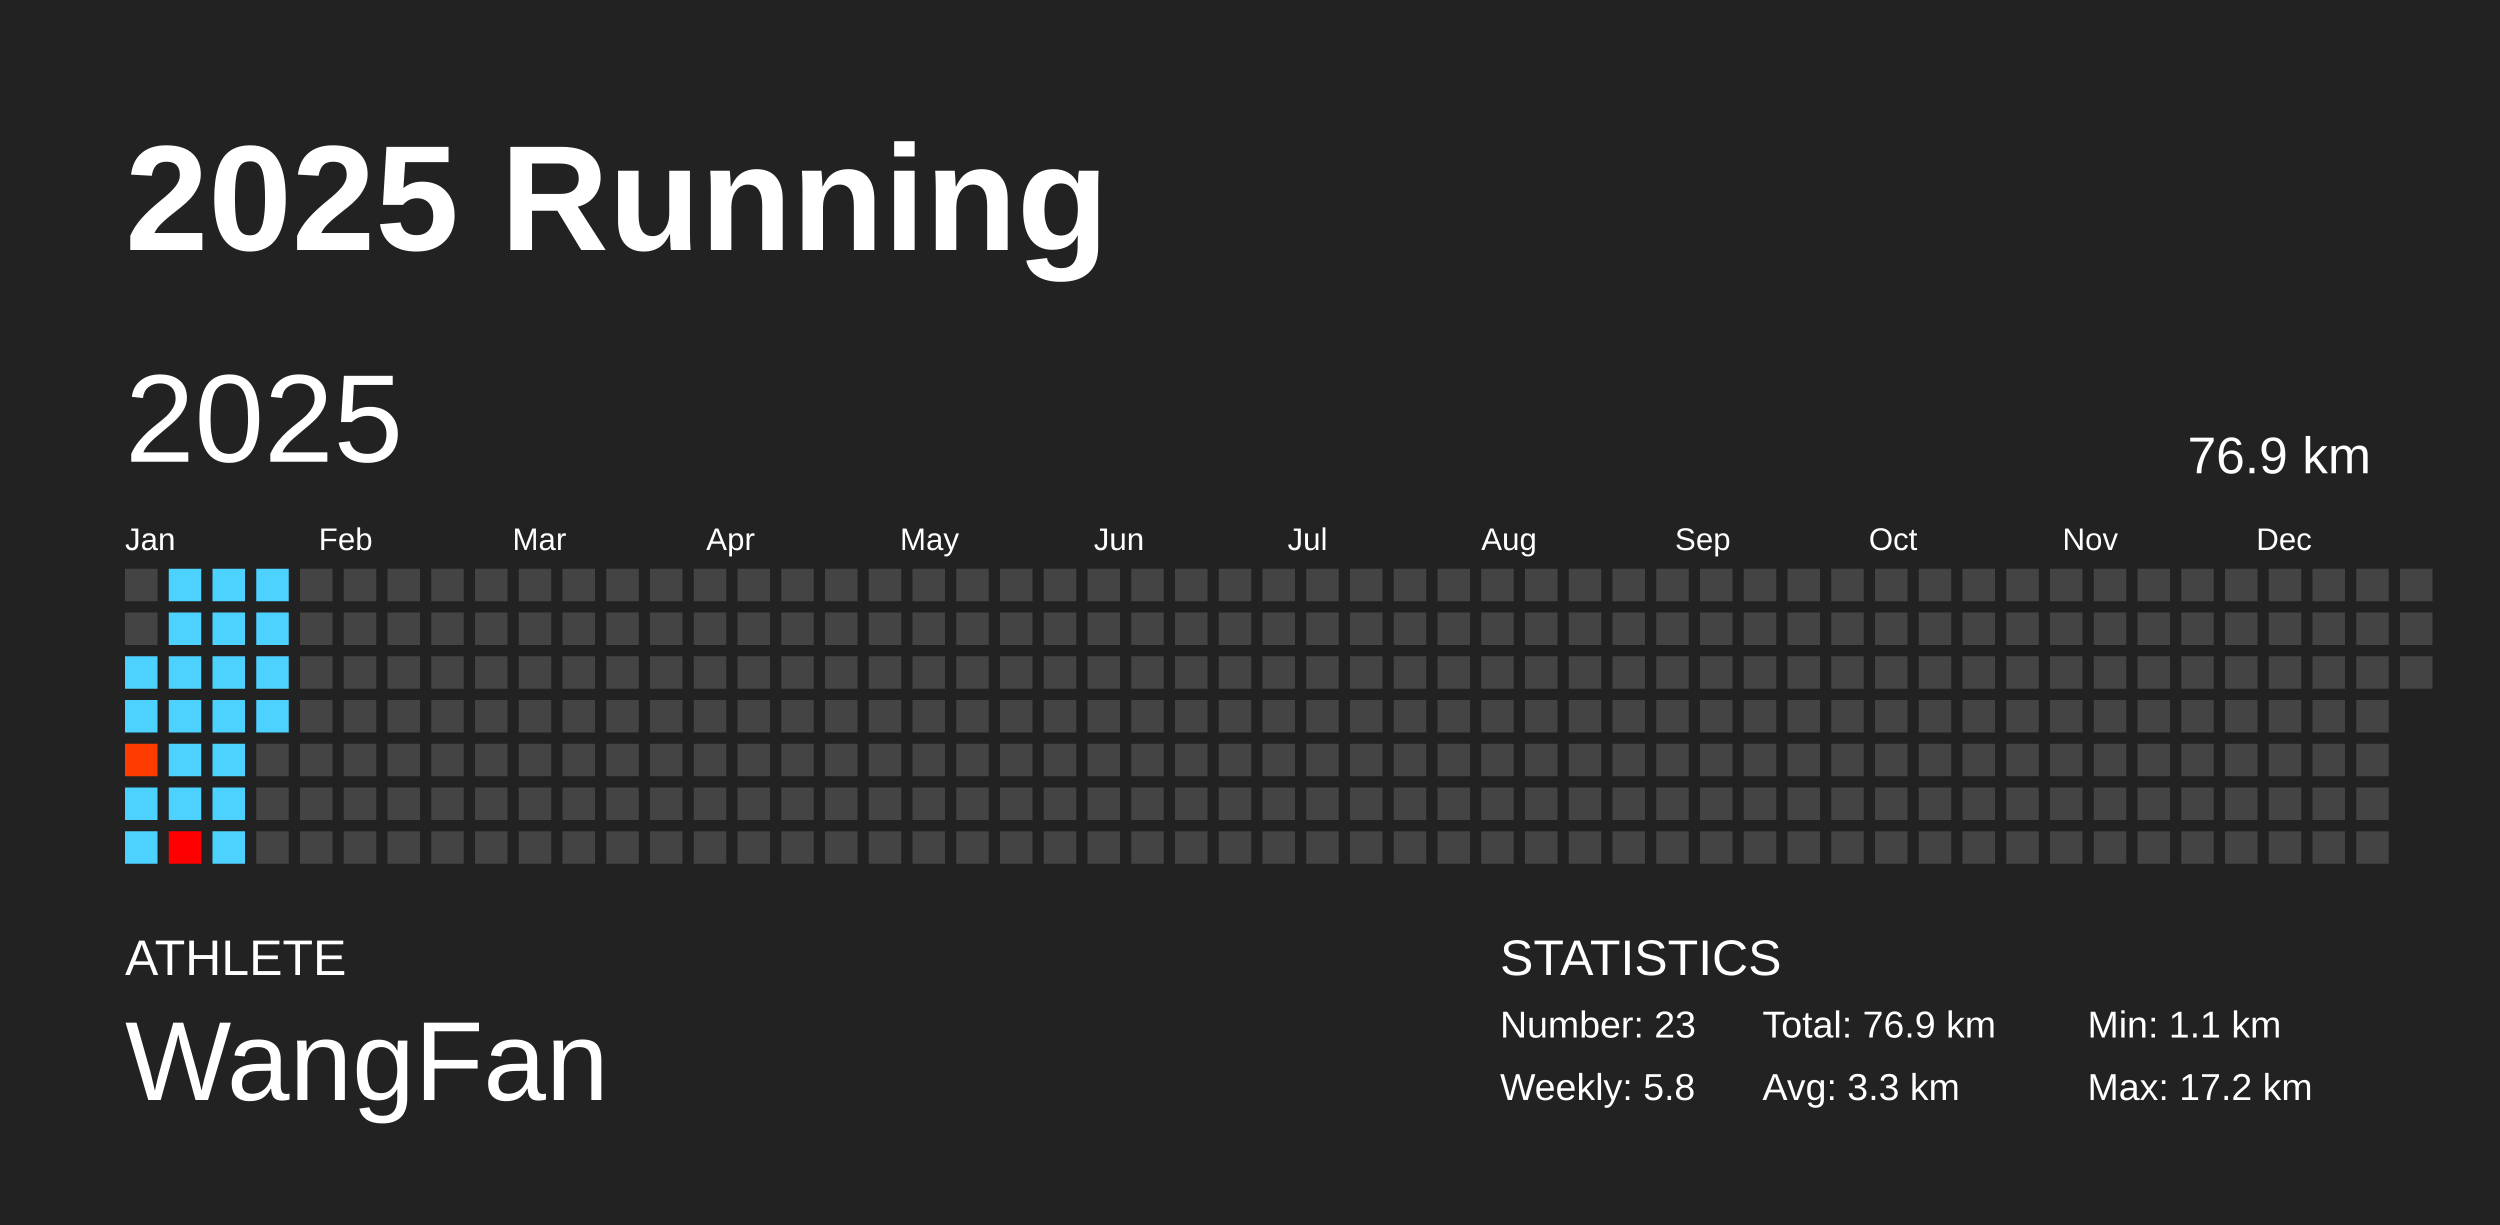
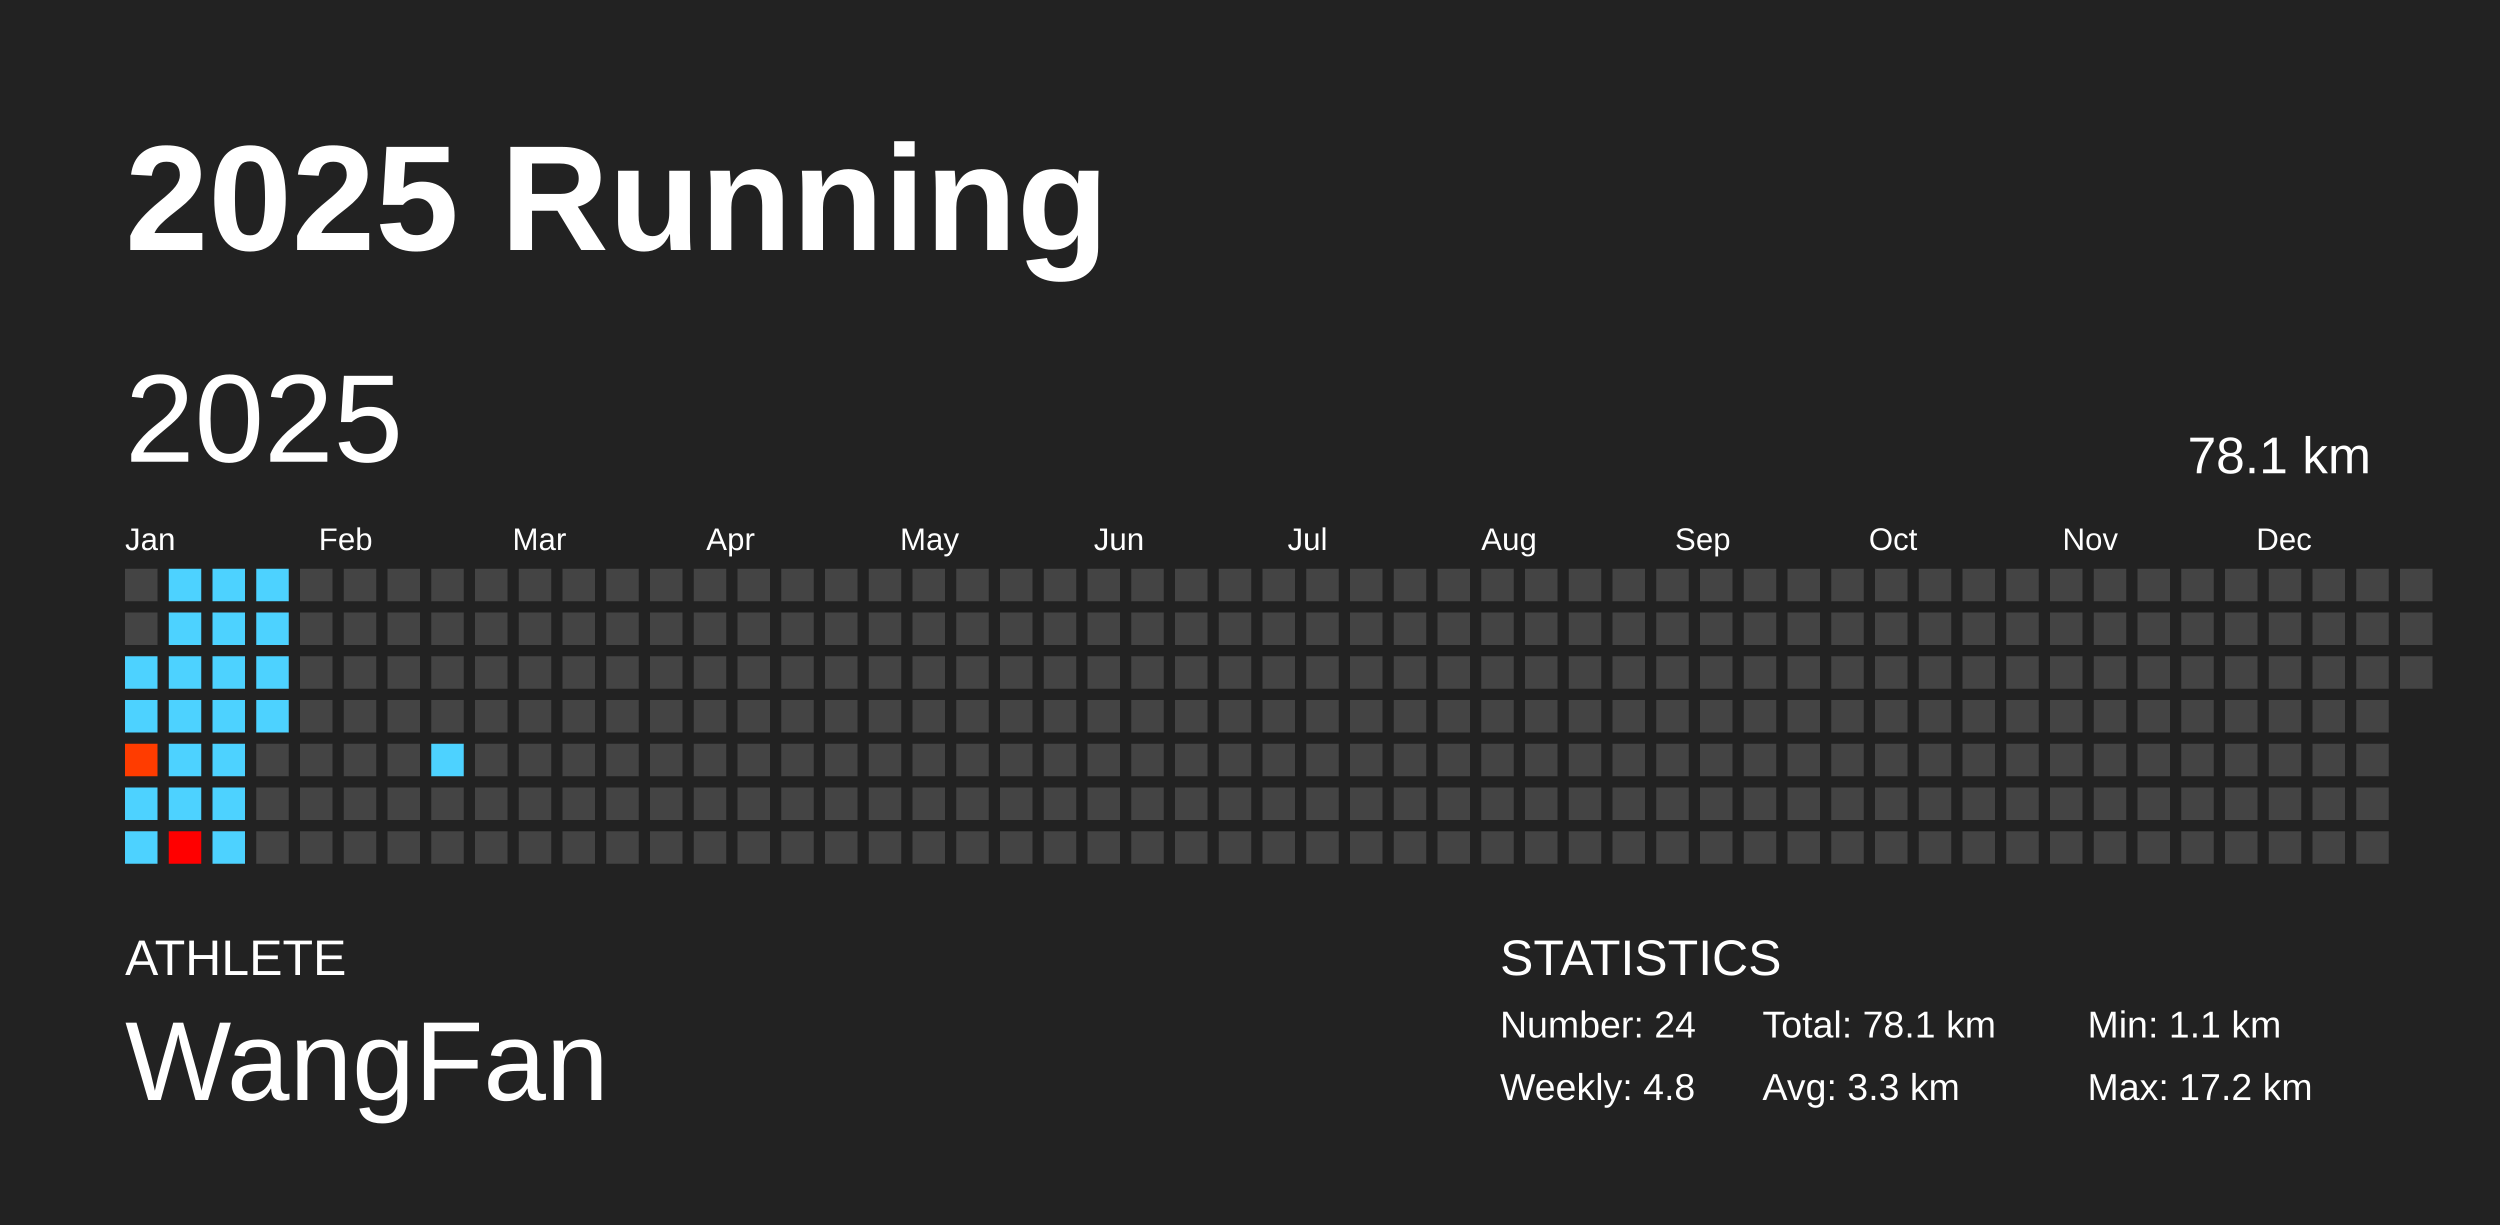
<svg xmlns="http://www.w3.org/2000/svg" baseProfile="full" height="98mm" version="1.1" viewBox="0,0,200,98" width="200mm">
  <defs />
  <rect fill="#222222" height="98" width="200" x="0" y="0" />
  <text fill="#FFFFFF" style="font-size:12px; font-family:Arial; font-weight:bold;" x="10" y="20">2025 Running</text>
  <text fill="#FFFFFF" style="font-size:4px; font-family:Arial" x="10" y="78">ATHLETE</text>
  <text fill="#FFFFFF" style="font-size:9px; font-family:Arial" x="10" y="88">WangFan</text>
  <text fill="#FFFFFF" style="font-size:4px; font-family:Arial" x="120" y="78">STATISTICS</text>
-   <text fill="#FFFFFF" style="font-size:3px; font-family:Arial" x="120" y="83">Number: 23</text>
-   <text fill="#FFFFFF" style="font-size:3px; font-family:Arial" x="120" y="88">Weekly: 5.8</text>
-   <text fill="#FFFFFF" style="font-size:3px; font-family:Arial" x="141" y="83">Total: 76.9 km</text>
+   <text fill="#FFFFFF" style="font-size:3px; font-family:Arial" x="120" y="83">Number: 24</text>
+   <text fill="#FFFFFF" style="font-size:3px; font-family:Arial" x="120" y="88">Weekly: 4.8</text>
+   <text fill="#FFFFFF" style="font-size:3px; font-family:Arial" x="141" y="83">Total: 78.1 km</text>
  <text fill="#FFFFFF" style="font-size:3px; font-family:Arial" x="141" y="88">Avg: 3.3 km</text>
  <text fill="#FFFFFF" style="font-size:3px; font-family:Arial" x="167" y="83">Min: 1.1 km</text>
  <text fill="#FFFFFF" style="font-size:3px; font-family:Arial" x="167" y="88">Max: 17.2 km</text>
  <text dominant-baseline="hanging" fill="#FFFFFF" style="font-size:10.0px; font-family:Arial;" x="10" y="30">2025</text>
-   <text dominant-baseline="hanging" fill="#FFFFFF" style="font-size:4.125px; font-family:Arial;" x="175" y="35">76.9 km</text>
+   <text dominant-baseline="hanging" fill="#FFFFFF" style="font-size:4.125px; font-family:Arial;" x="175" y="35">78.1 km</text>
  <text fill="#FFFFFF" style="font-size:2.5px; font-family:Arial" x="10.0" y="44">Jan</text>
  <text fill="#FFFFFF" style="font-size:2.5px; font-family:Arial" x="25.5" y="44">Feb</text>
  <text fill="#FFFFFF" style="font-size:2.5px; font-family:Arial" x="41.0" y="44">Mar</text>
  <text fill="#FFFFFF" style="font-size:2.5px; font-family:Arial" x="56.5" y="44">Apr</text>
  <text fill="#FFFFFF" style="font-size:2.5px; font-family:Arial" x="72.0" y="44">May</text>
  <text fill="#FFFFFF" style="font-size:2.5px; font-family:Arial" x="87.5" y="44">Jun</text>
  <text fill="#FFFFFF" style="font-size:2.5px; font-family:Arial" x="103.0" y="44">Jul</text>
  <text fill="#FFFFFF" style="font-size:2.5px; font-family:Arial" x="118.5" y="44">Aug</text>
  <text fill="#FFFFFF" style="font-size:2.5px; font-family:Arial" x="134.0" y="44">Sep</text>
  <text fill="#FFFFFF" style="font-size:2.5px; font-family:Arial" x="149.5" y="44">Oct</text>
  <text fill="#FFFFFF" style="font-size:2.5px; font-family:Arial" x="165.0" y="44">Nov</text>
  <text fill="#FFFFFF" style="font-size:2.5px; font-family:Arial" x="180.5" y="44">Dec</text>
  <rect fill="#444444" height="2.6" width="2.6" x="10.0" y="45.5" />
  <rect fill="#444444" height="2.6" width="2.6" x="10.0" y="49.0" />
  <rect fill="#4dd2ff" height="2.6" width="2.6" x="10.0" y="52.5" />
  <rect fill="#4dd2ff" height="2.6" width="2.6" x="10.0" y="56.0" />
  <rect fill="#ff3c00" height="2.6" width="2.6" x="10.0" y="59.5" />
  <rect fill="#4dd2ff" height="2.6" width="2.6" x="10.0" y="63.0" />
  <rect fill="#4dd2ff" height="2.6" width="2.6" x="10.0" y="66.5" />
  <rect fill="#4dd2ff" height="2.6" width="2.6" x="13.5" y="45.5" />
  <rect fill="#4dd2ff" height="2.6" width="2.6" x="13.5" y="49.0" />
  <rect fill="#4dd2ff" height="2.6" width="2.6" x="13.5" y="52.5" />
  <rect fill="#4dd2ff" height="2.6" width="2.6" x="13.5" y="56.0" />
  <rect fill="#4dd2ff" height="2.6" width="2.6" x="13.5" y="59.5" />
  <rect fill="#4dd2ff" height="2.6" width="2.6" x="13.5" y="63.0" />
  <rect fill="#ff0000" height="2.6" width="2.6" x="13.5" y="66.5" />
  <rect fill="#4dd2ff" height="2.6" width="2.6" x="17.0" y="45.5" />
  <rect fill="#4dd2ff" height="2.6" width="2.6" x="17.0" y="49.0" />
  <rect fill="#4dd2ff" height="2.6" width="2.6" x="17.0" y="52.5" />
  <rect fill="#4dd2ff" height="2.6" width="2.6" x="17.0" y="56.0" />
  <rect fill="#4dd2ff" height="2.6" width="2.6" x="17.0" y="59.5" />
  <rect fill="#4dd2ff" height="2.6" width="2.6" x="17.0" y="63.0" />
  <rect fill="#4dd2ff" height="2.6" width="2.6" x="17.0" y="66.5" />
  <rect fill="#4dd2ff" height="2.6" width="2.6" x="20.5" y="45.5" />
  <rect fill="#4dd2ff" height="2.6" width="2.6" x="20.5" y="49.0" />
  <rect fill="#4dd2ff" height="2.6" width="2.6" x="20.5" y="52.5" />
  <rect fill="#4dd2ff" height="2.6" width="2.6" x="20.5" y="56.0" />
  <rect fill="#444444" height="2.6" width="2.6" x="20.5" y="59.5" />
  <rect fill="#444444" height="2.6" width="2.6" x="20.5" y="63.0" />
  <rect fill="#444444" height="2.6" width="2.6" x="20.5" y="66.5" />
  <rect fill="#444444" height="2.6" width="2.6" x="24.0" y="45.5" />
  <rect fill="#444444" height="2.6" width="2.6" x="24.0" y="49.0" />
  <rect fill="#444444" height="2.6" width="2.6" x="24.0" y="52.5" />
  <rect fill="#444444" height="2.6" width="2.6" x="24.0" y="56.0" />
  <rect fill="#444444" height="2.6" width="2.6" x="24.0" y="59.5" />
  <rect fill="#444444" height="2.6" width="2.6" x="24.0" y="63.0" />
  <rect fill="#444444" height="2.6" width="2.6" x="24.0" y="66.5" />
  <rect fill="#444444" height="2.6" width="2.6" x="27.5" y="45.5" />
  <rect fill="#444444" height="2.6" width="2.6" x="27.5" y="49.0" />
  <rect fill="#444444" height="2.6" width="2.6" x="27.5" y="52.5" />
  <rect fill="#444444" height="2.6" width="2.6" x="27.5" y="56.0" />
  <rect fill="#444444" height="2.6" width="2.6" x="27.5" y="59.5" />
  <rect fill="#444444" height="2.6" width="2.6" x="27.5" y="63.0" />
  <rect fill="#444444" height="2.6" width="2.6" x="27.5" y="66.5" />
  <rect fill="#444444" height="2.6" width="2.6" x="31.0" y="45.5" />
  <rect fill="#444444" height="2.6" width="2.6" x="31.0" y="49.0" />
  <rect fill="#444444" height="2.6" width="2.6" x="31.0" y="52.5" />
  <rect fill="#444444" height="2.6" width="2.6" x="31.0" y="56.0" />
  <rect fill="#444444" height="2.6" width="2.6" x="31.0" y="59.5" />
  <rect fill="#444444" height="2.6" width="2.6" x="31.0" y="63.0" />
  <rect fill="#444444" height="2.6" width="2.6" x="31.0" y="66.5" />
  <rect fill="#444444" height="2.6" width="2.6" x="34.5" y="45.5" />
  <rect fill="#444444" height="2.6" width="2.6" x="34.5" y="49.0" />
  <rect fill="#444444" height="2.6" width="2.6" x="34.5" y="52.5" />
  <rect fill="#444444" height="2.6" width="2.6" x="34.5" y="56.0" />
-   <rect fill="#444444" height="2.6" width="2.6" x="34.5" y="59.5" />
+   <rect fill="#4dd2ff" height="2.6" width="2.6" x="34.5" y="59.5" />
  <rect fill="#444444" height="2.6" width="2.6" x="34.5" y="63.0" />
  <rect fill="#444444" height="2.6" width="2.6" x="34.5" y="66.5" />
  <rect fill="#444444" height="2.6" width="2.6" x="38.0" y="45.5" />
  <rect fill="#444444" height="2.6" width="2.6" x="38.0" y="49.0" />
  <rect fill="#444444" height="2.6" width="2.6" x="38.0" y="52.5" />
  <rect fill="#444444" height="2.6" width="2.6" x="38.0" y="56.0" />
  <rect fill="#444444" height="2.6" width="2.6" x="38.0" y="59.5" />
  <rect fill="#444444" height="2.6" width="2.6" x="38.0" y="63.0" />
  <rect fill="#444444" height="2.6" width="2.6" x="38.0" y="66.5" />
  <rect fill="#444444" height="2.6" width="2.6" x="41.5" y="45.5" />
  <rect fill="#444444" height="2.6" width="2.6" x="41.5" y="49.0" />
  <rect fill="#444444" height="2.6" width="2.6" x="41.5" y="52.5" />
  <rect fill="#444444" height="2.6" width="2.6" x="41.5" y="56.0" />
  <rect fill="#444444" height="2.6" width="2.6" x="41.5" y="59.5" />
  <rect fill="#444444" height="2.6" width="2.6" x="41.5" y="63.0" />
  <rect fill="#444444" height="2.6" width="2.6" x="41.5" y="66.5" />
  <rect fill="#444444" height="2.6" width="2.6" x="45.0" y="45.5" />
  <rect fill="#444444" height="2.6" width="2.6" x="45.0" y="49.0" />
  <rect fill="#444444" height="2.6" width="2.6" x="45.0" y="52.5" />
  <rect fill="#444444" height="2.6" width="2.6" x="45.0" y="56.0" />
  <rect fill="#444444" height="2.6" width="2.6" x="45.0" y="59.5" />
  <rect fill="#444444" height="2.6" width="2.6" x="45.0" y="63.0" />
  <rect fill="#444444" height="2.6" width="2.6" x="45.0" y="66.5" />
  <rect fill="#444444" height="2.6" width="2.6" x="48.5" y="45.5" />
  <rect fill="#444444" height="2.6" width="2.6" x="48.5" y="49.0" />
  <rect fill="#444444" height="2.6" width="2.6" x="48.5" y="52.5" />
  <rect fill="#444444" height="2.6" width="2.6" x="48.5" y="56.0" />
  <rect fill="#444444" height="2.6" width="2.6" x="48.5" y="59.5" />
  <rect fill="#444444" height="2.6" width="2.6" x="48.5" y="63.0" />
  <rect fill="#444444" height="2.6" width="2.6" x="48.5" y="66.5" />
  <rect fill="#444444" height="2.6" width="2.6" x="52.0" y="45.5" />
  <rect fill="#444444" height="2.6" width="2.6" x="52.0" y="49.0" />
  <rect fill="#444444" height="2.6" width="2.6" x="52.0" y="52.5" />
  <rect fill="#444444" height="2.6" width="2.6" x="52.0" y="56.0" />
  <rect fill="#444444" height="2.6" width="2.6" x="52.0" y="59.5" />
  <rect fill="#444444" height="2.6" width="2.6" x="52.0" y="63.0" />
  <rect fill="#444444" height="2.6" width="2.6" x="52.0" y="66.5" />
  <rect fill="#444444" height="2.6" width="2.6" x="55.5" y="45.5" />
  <rect fill="#444444" height="2.6" width="2.6" x="55.5" y="49.0" />
  <rect fill="#444444" height="2.6" width="2.6" x="55.5" y="52.5" />
  <rect fill="#444444" height="2.6" width="2.6" x="55.5" y="56.0" />
  <rect fill="#444444" height="2.6" width="2.6" x="55.5" y="59.5" />
  <rect fill="#444444" height="2.6" width="2.6" x="55.5" y="63.0" />
  <rect fill="#444444" height="2.6" width="2.6" x="55.5" y="66.5" />
  <rect fill="#444444" height="2.6" width="2.6" x="59.0" y="45.5" />
  <rect fill="#444444" height="2.6" width="2.6" x="59.0" y="49.0" />
  <rect fill="#444444" height="2.6" width="2.6" x="59.0" y="52.5" />
  <rect fill="#444444" height="2.6" width="2.6" x="59.0" y="56.0" />
  <rect fill="#444444" height="2.6" width="2.6" x="59.0" y="59.5" />
  <rect fill="#444444" height="2.6" width="2.6" x="59.0" y="63.0" />
  <rect fill="#444444" height="2.6" width="2.6" x="59.0" y="66.5" />
  <rect fill="#444444" height="2.6" width="2.6" x="62.5" y="45.5" />
  <rect fill="#444444" height="2.6" width="2.6" x="62.5" y="49.0" />
  <rect fill="#444444" height="2.6" width="2.6" x="62.5" y="52.5" />
  <rect fill="#444444" height="2.6" width="2.6" x="62.5" y="56.0" />
  <rect fill="#444444" height="2.6" width="2.6" x="62.5" y="59.5" />
  <rect fill="#444444" height="2.6" width="2.6" x="62.5" y="63.0" />
  <rect fill="#444444" height="2.6" width="2.6" x="62.5" y="66.5" />
  <rect fill="#444444" height="2.6" width="2.6" x="66.0" y="45.5" />
  <rect fill="#444444" height="2.6" width="2.6" x="66.0" y="49.0" />
  <rect fill="#444444" height="2.6" width="2.6" x="66.0" y="52.5" />
  <rect fill="#444444" height="2.6" width="2.6" x="66.0" y="56.0" />
  <rect fill="#444444" height="2.6" width="2.6" x="66.0" y="59.5" />
  <rect fill="#444444" height="2.6" width="2.6" x="66.0" y="63.0" />
  <rect fill="#444444" height="2.6" width="2.6" x="66.0" y="66.5" />
  <rect fill="#444444" height="2.6" width="2.6" x="69.5" y="45.5" />
  <rect fill="#444444" height="2.6" width="2.6" x="69.5" y="49.0" />
  <rect fill="#444444" height="2.6" width="2.6" x="69.5" y="52.5" />
  <rect fill="#444444" height="2.6" width="2.6" x="69.5" y="56.0" />
  <rect fill="#444444" height="2.6" width="2.6" x="69.5" y="59.5" />
  <rect fill="#444444" height="2.6" width="2.6" x="69.5" y="63.0" />
  <rect fill="#444444" height="2.6" width="2.6" x="69.5" y="66.5" />
  <rect fill="#444444" height="2.6" width="2.6" x="73.0" y="45.5" />
  <rect fill="#444444" height="2.6" width="2.6" x="73.0" y="49.0" />
  <rect fill="#444444" height="2.6" width="2.6" x="73.0" y="52.5" />
  <rect fill="#444444" height="2.6" width="2.6" x="73.0" y="56.0" />
  <rect fill="#444444" height="2.6" width="2.6" x="73.0" y="59.5" />
  <rect fill="#444444" height="2.6" width="2.6" x="73.0" y="63.0" />
  <rect fill="#444444" height="2.6" width="2.6" x="73.0" y="66.5" />
  <rect fill="#444444" height="2.6" width="2.6" x="76.5" y="45.5" />
  <rect fill="#444444" height="2.6" width="2.6" x="76.5" y="49.0" />
  <rect fill="#444444" height="2.6" width="2.6" x="76.5" y="52.5" />
  <rect fill="#444444" height="2.6" width="2.6" x="76.5" y="56.0" />
  <rect fill="#444444" height="2.6" width="2.6" x="76.5" y="59.5" />
  <rect fill="#444444" height="2.6" width="2.6" x="76.5" y="63.0" />
  <rect fill="#444444" height="2.6" width="2.6" x="76.5" y="66.5" />
  <rect fill="#444444" height="2.6" width="2.6" x="80.0" y="45.5" />
  <rect fill="#444444" height="2.6" width="2.6" x="80.0" y="49.0" />
  <rect fill="#444444" height="2.6" width="2.6" x="80.0" y="52.5" />
  <rect fill="#444444" height="2.6" width="2.6" x="80.0" y="56.0" />
  <rect fill="#444444" height="2.6" width="2.6" x="80.0" y="59.5" />
  <rect fill="#444444" height="2.6" width="2.6" x="80.0" y="63.0" />
  <rect fill="#444444" height="2.6" width="2.6" x="80.0" y="66.5" />
  <rect fill="#444444" height="2.6" width="2.6" x="83.5" y="45.5" />
  <rect fill="#444444" height="2.6" width="2.6" x="83.5" y="49.0" />
  <rect fill="#444444" height="2.6" width="2.6" x="83.5" y="52.5" />
  <rect fill="#444444" height="2.6" width="2.6" x="83.5" y="56.0" />
  <rect fill="#444444" height="2.6" width="2.6" x="83.5" y="59.5" />
  <rect fill="#444444" height="2.6" width="2.6" x="83.5" y="63.0" />
  <rect fill="#444444" height="2.6" width="2.6" x="83.5" y="66.5" />
  <rect fill="#444444" height="2.6" width="2.6" x="87.0" y="45.5" />
  <rect fill="#444444" height="2.6" width="2.6" x="87.0" y="49.0" />
  <rect fill="#444444" height="2.6" width="2.6" x="87.0" y="52.5" />
  <rect fill="#444444" height="2.6" width="2.6" x="87.0" y="56.0" />
  <rect fill="#444444" height="2.6" width="2.6" x="87.0" y="59.5" />
  <rect fill="#444444" height="2.6" width="2.6" x="87.0" y="63.0" />
  <rect fill="#444444" height="2.6" width="2.6" x="87.0" y="66.5" />
  <rect fill="#444444" height="2.6" width="2.6" x="90.5" y="45.5" />
  <rect fill="#444444" height="2.6" width="2.6" x="90.5" y="49.0" />
  <rect fill="#444444" height="2.6" width="2.6" x="90.5" y="52.5" />
  <rect fill="#444444" height="2.6" width="2.6" x="90.5" y="56.0" />
  <rect fill="#444444" height="2.6" width="2.6" x="90.5" y="59.5" />
  <rect fill="#444444" height="2.6" width="2.6" x="90.5" y="63.0" />
  <rect fill="#444444" height="2.6" width="2.6" x="90.5" y="66.5" />
  <rect fill="#444444" height="2.6" width="2.6" x="94.0" y="45.5" />
  <rect fill="#444444" height="2.6" width="2.6" x="94.0" y="49.0" />
  <rect fill="#444444" height="2.6" width="2.6" x="94.0" y="52.5" />
  <rect fill="#444444" height="2.6" width="2.6" x="94.0" y="56.0" />
  <rect fill="#444444" height="2.6" width="2.6" x="94.0" y="59.5" />
  <rect fill="#444444" height="2.6" width="2.6" x="94.0" y="63.0" />
  <rect fill="#444444" height="2.6" width="2.6" x="94.0" y="66.5" />
  <rect fill="#444444" height="2.6" width="2.6" x="97.5" y="45.5" />
  <rect fill="#444444" height="2.6" width="2.6" x="97.5" y="49.0" />
  <rect fill="#444444" height="2.6" width="2.6" x="97.5" y="52.5" />
  <rect fill="#444444" height="2.6" width="2.6" x="97.5" y="56.0" />
  <rect fill="#444444" height="2.6" width="2.6" x="97.5" y="59.5" />
  <rect fill="#444444" height="2.6" width="2.6" x="97.5" y="63.0" />
  <rect fill="#444444" height="2.6" width="2.6" x="97.5" y="66.5" />
  <rect fill="#444444" height="2.6" width="2.6" x="101.0" y="45.5" />
  <rect fill="#444444" height="2.6" width="2.6" x="101.0" y="49.0" />
  <rect fill="#444444" height="2.6" width="2.6" x="101.0" y="52.5" />
  <rect fill="#444444" height="2.6" width="2.6" x="101.0" y="56.0" />
  <rect fill="#444444" height="2.6" width="2.6" x="101.0" y="59.5" />
  <rect fill="#444444" height="2.6" width="2.6" x="101.0" y="63.0" />
  <rect fill="#444444" height="2.6" width="2.6" x="101.0" y="66.5" />
  <rect fill="#444444" height="2.6" width="2.6" x="104.5" y="45.5" />
  <rect fill="#444444" height="2.6" width="2.6" x="104.5" y="49.0" />
  <rect fill="#444444" height="2.6" width="2.6" x="104.5" y="52.5" />
  <rect fill="#444444" height="2.6" width="2.6" x="104.5" y="56.0" />
  <rect fill="#444444" height="2.6" width="2.6" x="104.5" y="59.5" />
  <rect fill="#444444" height="2.6" width="2.6" x="104.5" y="63.0" />
  <rect fill="#444444" height="2.6" width="2.6" x="104.5" y="66.5" />
  <rect fill="#444444" height="2.6" width="2.6" x="108.0" y="45.5" />
  <rect fill="#444444" height="2.6" width="2.6" x="108.0" y="49.0" />
  <rect fill="#444444" height="2.6" width="2.6" x="108.0" y="52.5" />
  <rect fill="#444444" height="2.6" width="2.6" x="108.0" y="56.0" />
  <rect fill="#444444" height="2.6" width="2.6" x="108.0" y="59.5" />
  <rect fill="#444444" height="2.6" width="2.6" x="108.0" y="63.0" />
  <rect fill="#444444" height="2.6" width="2.6" x="108.0" y="66.5" />
  <rect fill="#444444" height="2.6" width="2.6" x="111.5" y="45.5" />
  <rect fill="#444444" height="2.6" width="2.6" x="111.5" y="49.0" />
  <rect fill="#444444" height="2.6" width="2.6" x="111.5" y="52.5" />
  <rect fill="#444444" height="2.6" width="2.6" x="111.5" y="56.0" />
  <rect fill="#444444" height="2.6" width="2.6" x="111.5" y="59.5" />
  <rect fill="#444444" height="2.6" width="2.6" x="111.5" y="63.0" />
  <rect fill="#444444" height="2.6" width="2.6" x="111.5" y="66.5" />
  <rect fill="#444444" height="2.6" width="2.6" x="115.0" y="45.5" />
  <rect fill="#444444" height="2.6" width="2.6" x="115.0" y="49.0" />
  <rect fill="#444444" height="2.6" width="2.6" x="115.0" y="52.5" />
  <rect fill="#444444" height="2.6" width="2.6" x="115.0" y="56.0" />
  <rect fill="#444444" height="2.6" width="2.6" x="115.0" y="59.5" />
  <rect fill="#444444" height="2.6" width="2.6" x="115.0" y="63.0" />
  <rect fill="#444444" height="2.6" width="2.6" x="115.0" y="66.5" />
  <rect fill="#444444" height="2.6" width="2.6" x="118.5" y="45.5" />
  <rect fill="#444444" height="2.6" width="2.6" x="118.5" y="49.0" />
  <rect fill="#444444" height="2.6" width="2.6" x="118.5" y="52.5" />
  <rect fill="#444444" height="2.6" width="2.6" x="118.5" y="56.0" />
  <rect fill="#444444" height="2.6" width="2.6" x="118.5" y="59.5" />
  <rect fill="#444444" height="2.6" width="2.6" x="118.5" y="63.0" />
  <rect fill="#444444" height="2.6" width="2.6" x="118.5" y="66.5" />
  <rect fill="#444444" height="2.6" width="2.6" x="122.0" y="45.5" />
  <rect fill="#444444" height="2.6" width="2.6" x="122.0" y="49.0" />
  <rect fill="#444444" height="2.6" width="2.6" x="122.0" y="52.5" />
  <rect fill="#444444" height="2.6" width="2.6" x="122.0" y="56.0" />
  <rect fill="#444444" height="2.6" width="2.6" x="122.0" y="59.5" />
  <rect fill="#444444" height="2.6" width="2.6" x="122.0" y="63.0" />
  <rect fill="#444444" height="2.6" width="2.6" x="122.0" y="66.5" />
  <rect fill="#444444" height="2.6" width="2.6" x="125.5" y="45.5" />
  <rect fill="#444444" height="2.6" width="2.6" x="125.5" y="49.0" />
  <rect fill="#444444" height="2.6" width="2.6" x="125.5" y="52.5" />
  <rect fill="#444444" height="2.6" width="2.6" x="125.5" y="56.0" />
  <rect fill="#444444" height="2.6" width="2.6" x="125.5" y="59.5" />
  <rect fill="#444444" height="2.6" width="2.6" x="125.5" y="63.0" />
  <rect fill="#444444" height="2.6" width="2.6" x="125.5" y="66.5" />
  <rect fill="#444444" height="2.6" width="2.6" x="129.0" y="45.5" />
  <rect fill="#444444" height="2.6" width="2.6" x="129.0" y="49.0" />
  <rect fill="#444444" height="2.6" width="2.6" x="129.0" y="52.5" />
  <rect fill="#444444" height="2.6" width="2.6" x="129.0" y="56.0" />
  <rect fill="#444444" height="2.6" width="2.6" x="129.0" y="59.5" />
  <rect fill="#444444" height="2.6" width="2.6" x="129.0" y="63.0" />
  <rect fill="#444444" height="2.6" width="2.6" x="129.0" y="66.5" />
  <rect fill="#444444" height="2.6" width="2.6" x="132.5" y="45.5" />
  <rect fill="#444444" height="2.6" width="2.6" x="132.5" y="49.0" />
  <rect fill="#444444" height="2.6" width="2.6" x="132.5" y="52.5" />
  <rect fill="#444444" height="2.6" width="2.6" x="132.5" y="56.0" />
  <rect fill="#444444" height="2.6" width="2.6" x="132.5" y="59.5" />
  <rect fill="#444444" height="2.6" width="2.6" x="132.5" y="63.0" />
  <rect fill="#444444" height="2.6" width="2.6" x="132.5" y="66.5" />
  <rect fill="#444444" height="2.6" width="2.6" x="136.0" y="45.5" />
  <rect fill="#444444" height="2.6" width="2.6" x="136.0" y="49.0" />
  <rect fill="#444444" height="2.6" width="2.6" x="136.0" y="52.5" />
  <rect fill="#444444" height="2.6" width="2.6" x="136.0" y="56.0" />
  <rect fill="#444444" height="2.6" width="2.6" x="136.0" y="59.5" />
  <rect fill="#444444" height="2.6" width="2.6" x="136.0" y="63.0" />
  <rect fill="#444444" height="2.6" width="2.6" x="136.0" y="66.5" />
  <rect fill="#444444" height="2.6" width="2.6" x="139.5" y="45.5" />
  <rect fill="#444444" height="2.6" width="2.6" x="139.5" y="49.0" />
  <rect fill="#444444" height="2.6" width="2.6" x="139.5" y="52.5" />
  <rect fill="#444444" height="2.6" width="2.6" x="139.5" y="56.0" />
  <rect fill="#444444" height="2.6" width="2.6" x="139.5" y="59.5" />
  <rect fill="#444444" height="2.6" width="2.6" x="139.5" y="63.0" />
  <rect fill="#444444" height="2.6" width="2.6" x="139.5" y="66.5" />
  <rect fill="#444444" height="2.6" width="2.6" x="143.0" y="45.5" />
  <rect fill="#444444" height="2.6" width="2.6" x="143.0" y="49.0" />
  <rect fill="#444444" height="2.6" width="2.6" x="143.0" y="52.5" />
  <rect fill="#444444" height="2.6" width="2.6" x="143.0" y="56.0" />
  <rect fill="#444444" height="2.6" width="2.6" x="143.0" y="59.5" />
  <rect fill="#444444" height="2.6" width="2.6" x="143.0" y="63.0" />
  <rect fill="#444444" height="2.6" width="2.6" x="143.0" y="66.5" />
  <rect fill="#444444" height="2.6" width="2.6" x="146.5" y="45.5" />
  <rect fill="#444444" height="2.6" width="2.6" x="146.5" y="49.0" />
  <rect fill="#444444" height="2.6" width="2.6" x="146.5" y="52.5" />
  <rect fill="#444444" height="2.6" width="2.6" x="146.5" y="56.0" />
  <rect fill="#444444" height="2.6" width="2.6" x="146.5" y="59.5" />
  <rect fill="#444444" height="2.6" width="2.6" x="146.5" y="63.0" />
  <rect fill="#444444" height="2.6" width="2.6" x="146.5" y="66.5" />
  <rect fill="#444444" height="2.6" width="2.6" x="150.0" y="45.5" />
  <rect fill="#444444" height="2.6" width="2.6" x="150.0" y="49.0" />
  <rect fill="#444444" height="2.6" width="2.6" x="150.0" y="52.5" />
  <rect fill="#444444" height="2.6" width="2.6" x="150.0" y="56.0" />
  <rect fill="#444444" height="2.6" width="2.6" x="150.0" y="59.5" />
  <rect fill="#444444" height="2.6" width="2.6" x="150.0" y="63.0" />
  <rect fill="#444444" height="2.6" width="2.6" x="150.0" y="66.5" />
  <rect fill="#444444" height="2.6" width="2.6" x="153.5" y="45.5" />
  <rect fill="#444444" height="2.6" width="2.6" x="153.5" y="49.0" />
  <rect fill="#444444" height="2.6" width="2.6" x="153.5" y="52.5" />
  <rect fill="#444444" height="2.6" width="2.6" x="153.5" y="56.0" />
  <rect fill="#444444" height="2.6" width="2.6" x="153.5" y="59.5" />
  <rect fill="#444444" height="2.6" width="2.6" x="153.5" y="63.0" />
  <rect fill="#444444" height="2.6" width="2.6" x="153.5" y="66.5" />
  <rect fill="#444444" height="2.6" width="2.6" x="157.0" y="45.5" />
  <rect fill="#444444" height="2.6" width="2.6" x="157.0" y="49.0" />
  <rect fill="#444444" height="2.6" width="2.6" x="157.0" y="52.5" />
  <rect fill="#444444" height="2.6" width="2.6" x="157.0" y="56.0" />
  <rect fill="#444444" height="2.6" width="2.6" x="157.0" y="59.5" />
  <rect fill="#444444" height="2.6" width="2.6" x="157.0" y="63.0" />
  <rect fill="#444444" height="2.6" width="2.6" x="157.0" y="66.5" />
  <rect fill="#444444" height="2.6" width="2.6" x="160.5" y="45.5" />
  <rect fill="#444444" height="2.6" width="2.6" x="160.5" y="49.0" />
  <rect fill="#444444" height="2.6" width="2.6" x="160.5" y="52.5" />
  <rect fill="#444444" height="2.6" width="2.6" x="160.5" y="56.0" />
  <rect fill="#444444" height="2.6" width="2.6" x="160.5" y="59.5" />
  <rect fill="#444444" height="2.6" width="2.6" x="160.5" y="63.0" />
  <rect fill="#444444" height="2.6" width="2.6" x="160.5" y="66.5" />
  <rect fill="#444444" height="2.6" width="2.6" x="164.0" y="45.5" />
  <rect fill="#444444" height="2.6" width="2.6" x="164.0" y="49.0" />
  <rect fill="#444444" height="2.6" width="2.6" x="164.0" y="52.5" />
  <rect fill="#444444" height="2.6" width="2.6" x="164.0" y="56.0" />
  <rect fill="#444444" height="2.6" width="2.6" x="164.0" y="59.5" />
  <rect fill="#444444" height="2.6" width="2.6" x="164.0" y="63.0" />
  <rect fill="#444444" height="2.6" width="2.6" x="164.0" y="66.5" />
  <rect fill="#444444" height="2.6" width="2.6" x="167.5" y="45.5" />
  <rect fill="#444444" height="2.6" width="2.6" x="167.5" y="49.0" />
  <rect fill="#444444" height="2.6" width="2.6" x="167.5" y="52.5" />
  <rect fill="#444444" height="2.6" width="2.6" x="167.5" y="56.0" />
  <rect fill="#444444" height="2.6" width="2.6" x="167.5" y="59.5" />
  <rect fill="#444444" height="2.6" width="2.6" x="167.5" y="63.0" />
  <rect fill="#444444" height="2.6" width="2.6" x="167.5" y="66.5" />
  <rect fill="#444444" height="2.6" width="2.6" x="171.0" y="45.5" />
  <rect fill="#444444" height="2.6" width="2.6" x="171.0" y="49.0" />
  <rect fill="#444444" height="2.6" width="2.6" x="171.0" y="52.5" />
  <rect fill="#444444" height="2.6" width="2.6" x="171.0" y="56.0" />
  <rect fill="#444444" height="2.6" width="2.6" x="171.0" y="59.5" />
  <rect fill="#444444" height="2.6" width="2.6" x="171.0" y="63.0" />
  <rect fill="#444444" height="2.6" width="2.6" x="171.0" y="66.5" />
  <rect fill="#444444" height="2.6" width="2.6" x="174.5" y="45.5" />
  <rect fill="#444444" height="2.6" width="2.6" x="174.5" y="49.0" />
  <rect fill="#444444" height="2.6" width="2.6" x="174.5" y="52.5" />
  <rect fill="#444444" height="2.6" width="2.6" x="174.5" y="56.0" />
  <rect fill="#444444" height="2.6" width="2.6" x="174.5" y="59.5" />
  <rect fill="#444444" height="2.6" width="2.6" x="174.5" y="63.0" />
  <rect fill="#444444" height="2.6" width="2.6" x="174.5" y="66.5" />
  <rect fill="#444444" height="2.6" width="2.6" x="178.0" y="45.5" />
  <rect fill="#444444" height="2.6" width="2.6" x="178.0" y="49.0" />
  <rect fill="#444444" height="2.6" width="2.6" x="178.0" y="52.5" />
  <rect fill="#444444" height="2.6" width="2.6" x="178.0" y="56.0" />
  <rect fill="#444444" height="2.6" width="2.6" x="178.0" y="59.5" />
  <rect fill="#444444" height="2.6" width="2.6" x="178.0" y="63.0" />
  <rect fill="#444444" height="2.6" width="2.6" x="178.0" y="66.5" />
  <rect fill="#444444" height="2.6" width="2.6" x="181.5" y="45.5" />
  <rect fill="#444444" height="2.6" width="2.6" x="181.5" y="49.0" />
  <rect fill="#444444" height="2.6" width="2.6" x="181.5" y="52.5" />
  <rect fill="#444444" height="2.6" width="2.6" x="181.5" y="56.0" />
  <rect fill="#444444" height="2.6" width="2.6" x="181.5" y="59.5" />
  <rect fill="#444444" height="2.6" width="2.6" x="181.5" y="63.0" />
  <rect fill="#444444" height="2.6" width="2.6" x="181.5" y="66.5" />
  <rect fill="#444444" height="2.6" width="2.6" x="185.0" y="45.5" />
  <rect fill="#444444" height="2.6" width="2.6" x="185.0" y="49.0" />
  <rect fill="#444444" height="2.6" width="2.6" x="185.0" y="52.5" />
  <rect fill="#444444" height="2.6" width="2.6" x="185.0" y="56.0" />
  <rect fill="#444444" height="2.6" width="2.6" x="185.0" y="59.5" />
  <rect fill="#444444" height="2.6" width="2.6" x="185.0" y="63.0" />
  <rect fill="#444444" height="2.6" width="2.6" x="185.0" y="66.5" />
  <rect fill="#444444" height="2.6" width="2.6" x="188.5" y="45.5" />
  <rect fill="#444444" height="2.6" width="2.6" x="188.5" y="49.0" />
  <rect fill="#444444" height="2.6" width="2.6" x="188.5" y="52.5" />
  <rect fill="#444444" height="2.6" width="2.6" x="188.5" y="56.0" />
  <rect fill="#444444" height="2.6" width="2.6" x="188.5" y="59.5" />
  <rect fill="#444444" height="2.6" width="2.6" x="188.5" y="63.0" />
  <rect fill="#444444" height="2.6" width="2.6" x="188.5" y="66.5" />
  <rect fill="#444444" height="2.6" width="2.6" x="192.0" y="45.5" />
  <rect fill="#444444" height="2.6" width="2.6" x="192.0" y="49.0" />
  <rect fill="#444444" height="2.6" width="2.6" x="192.0" y="52.5" />
</svg>
